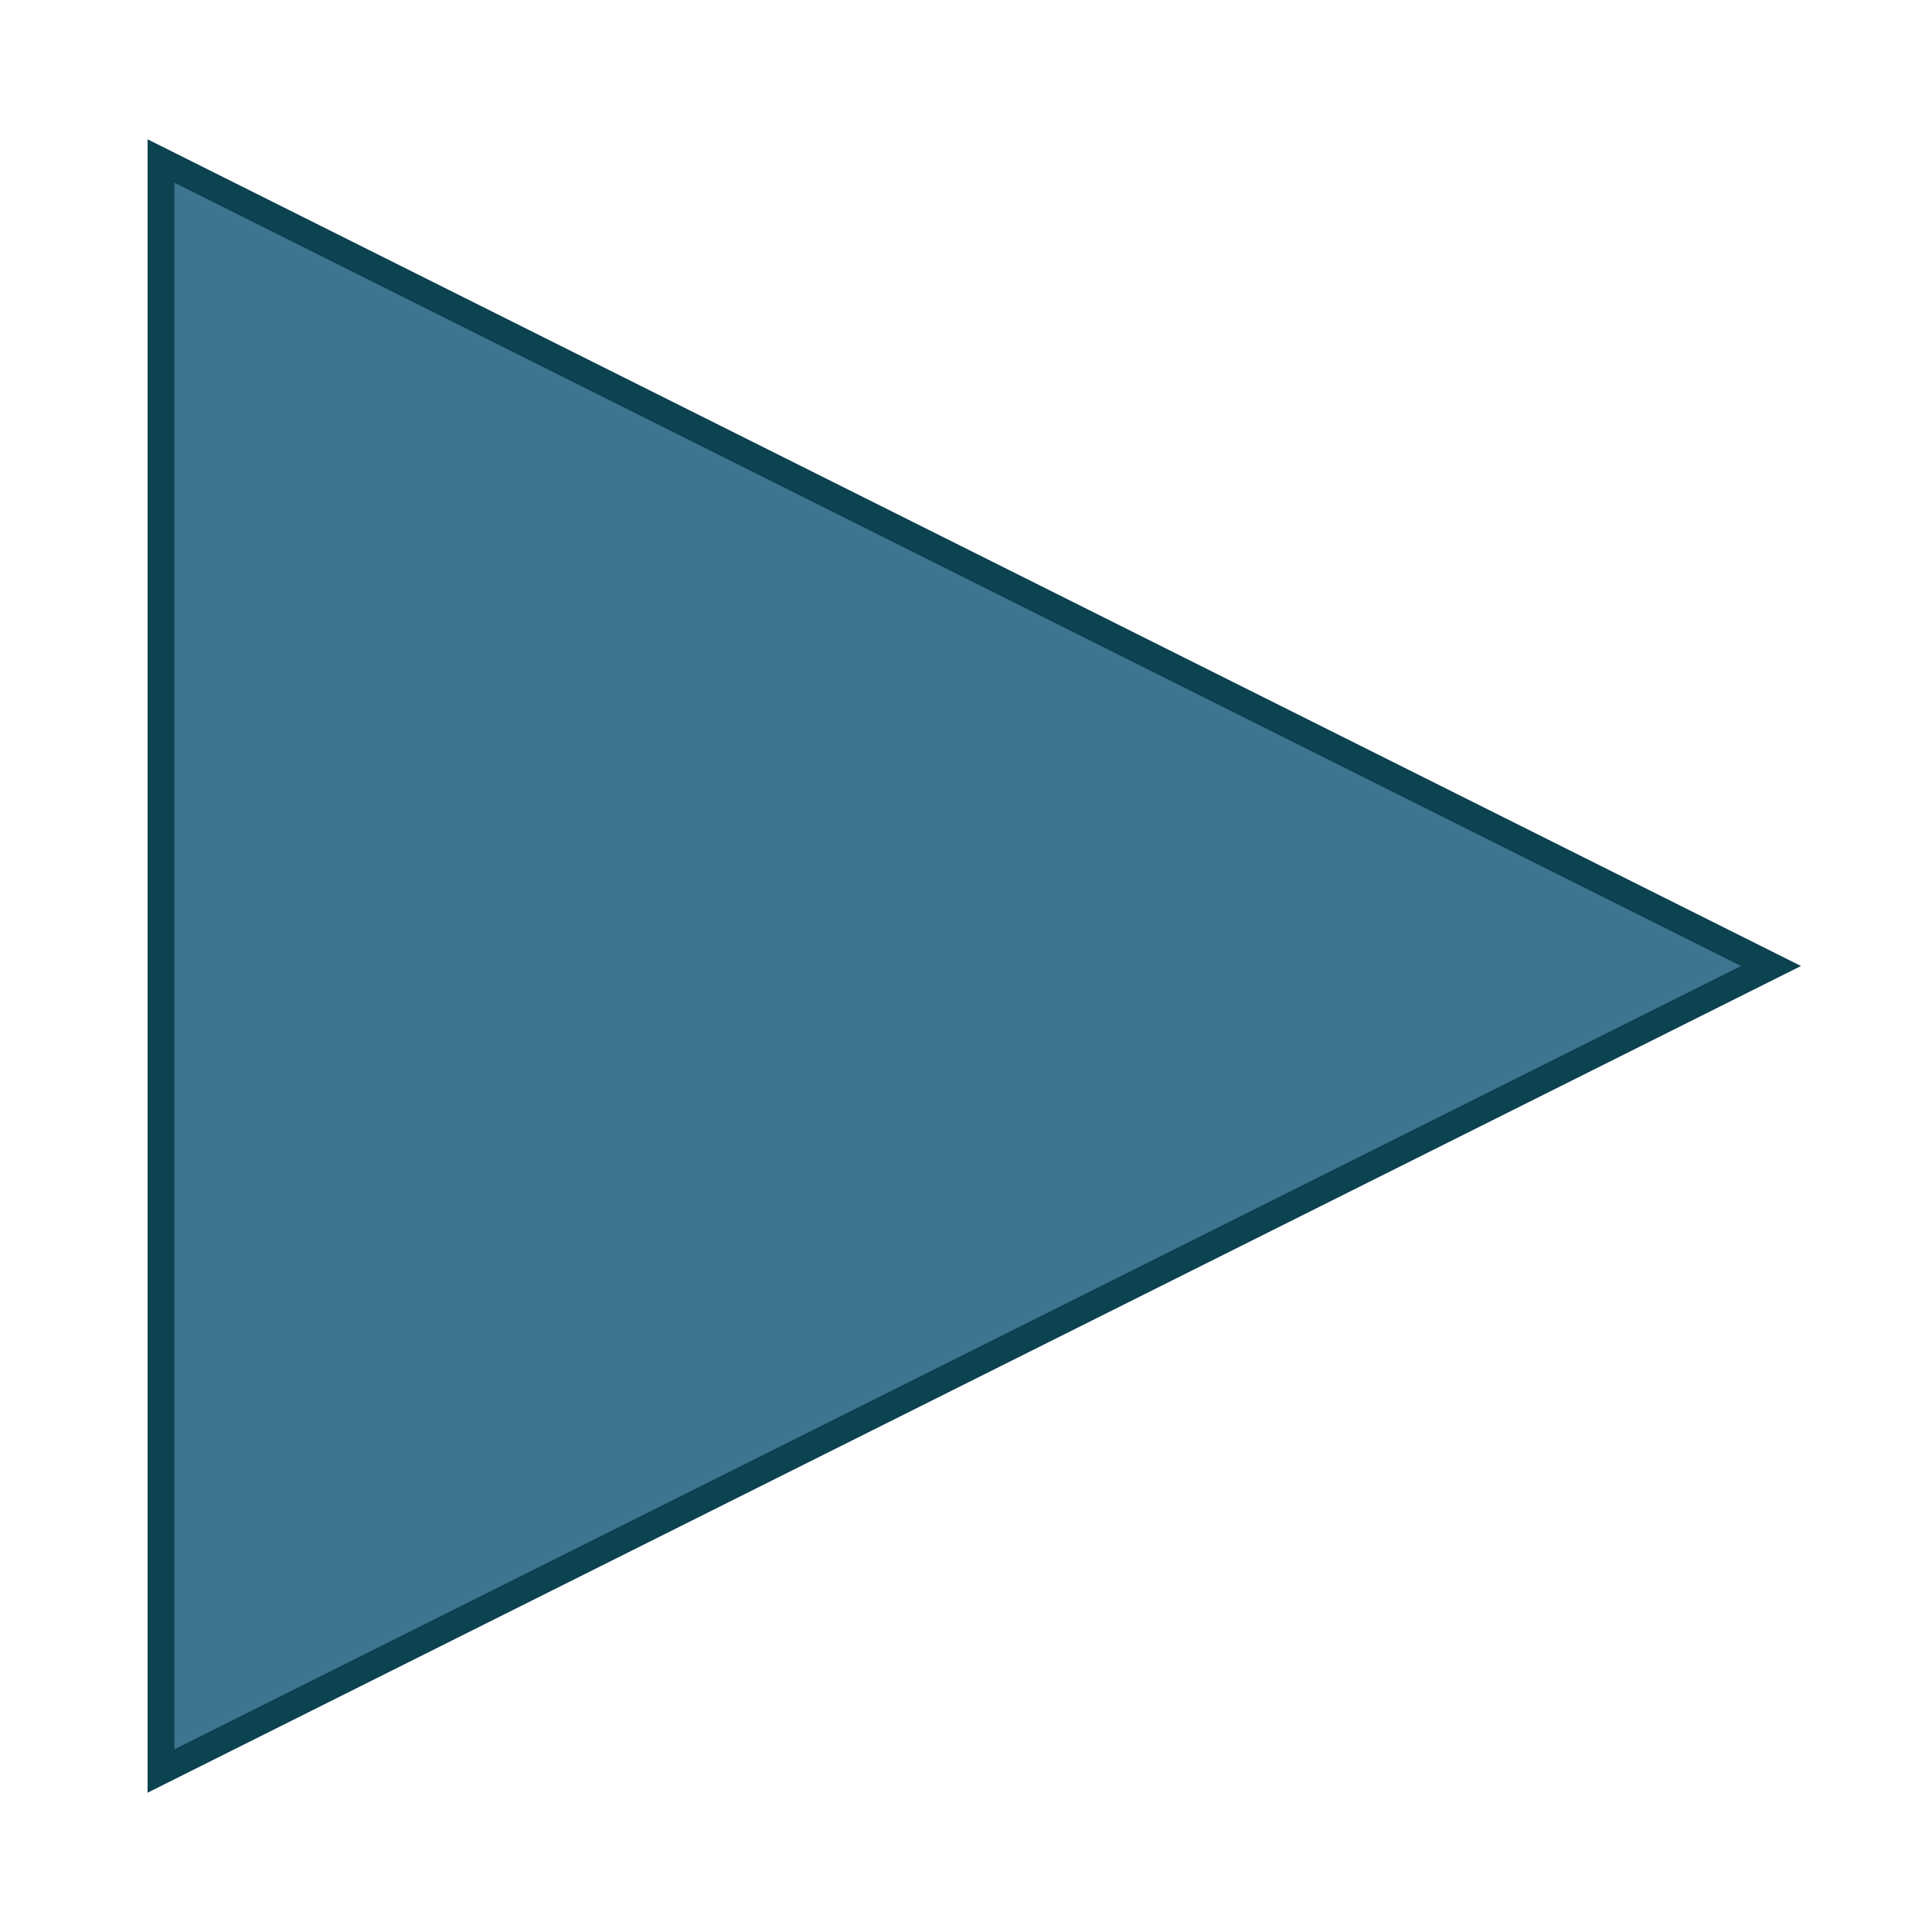
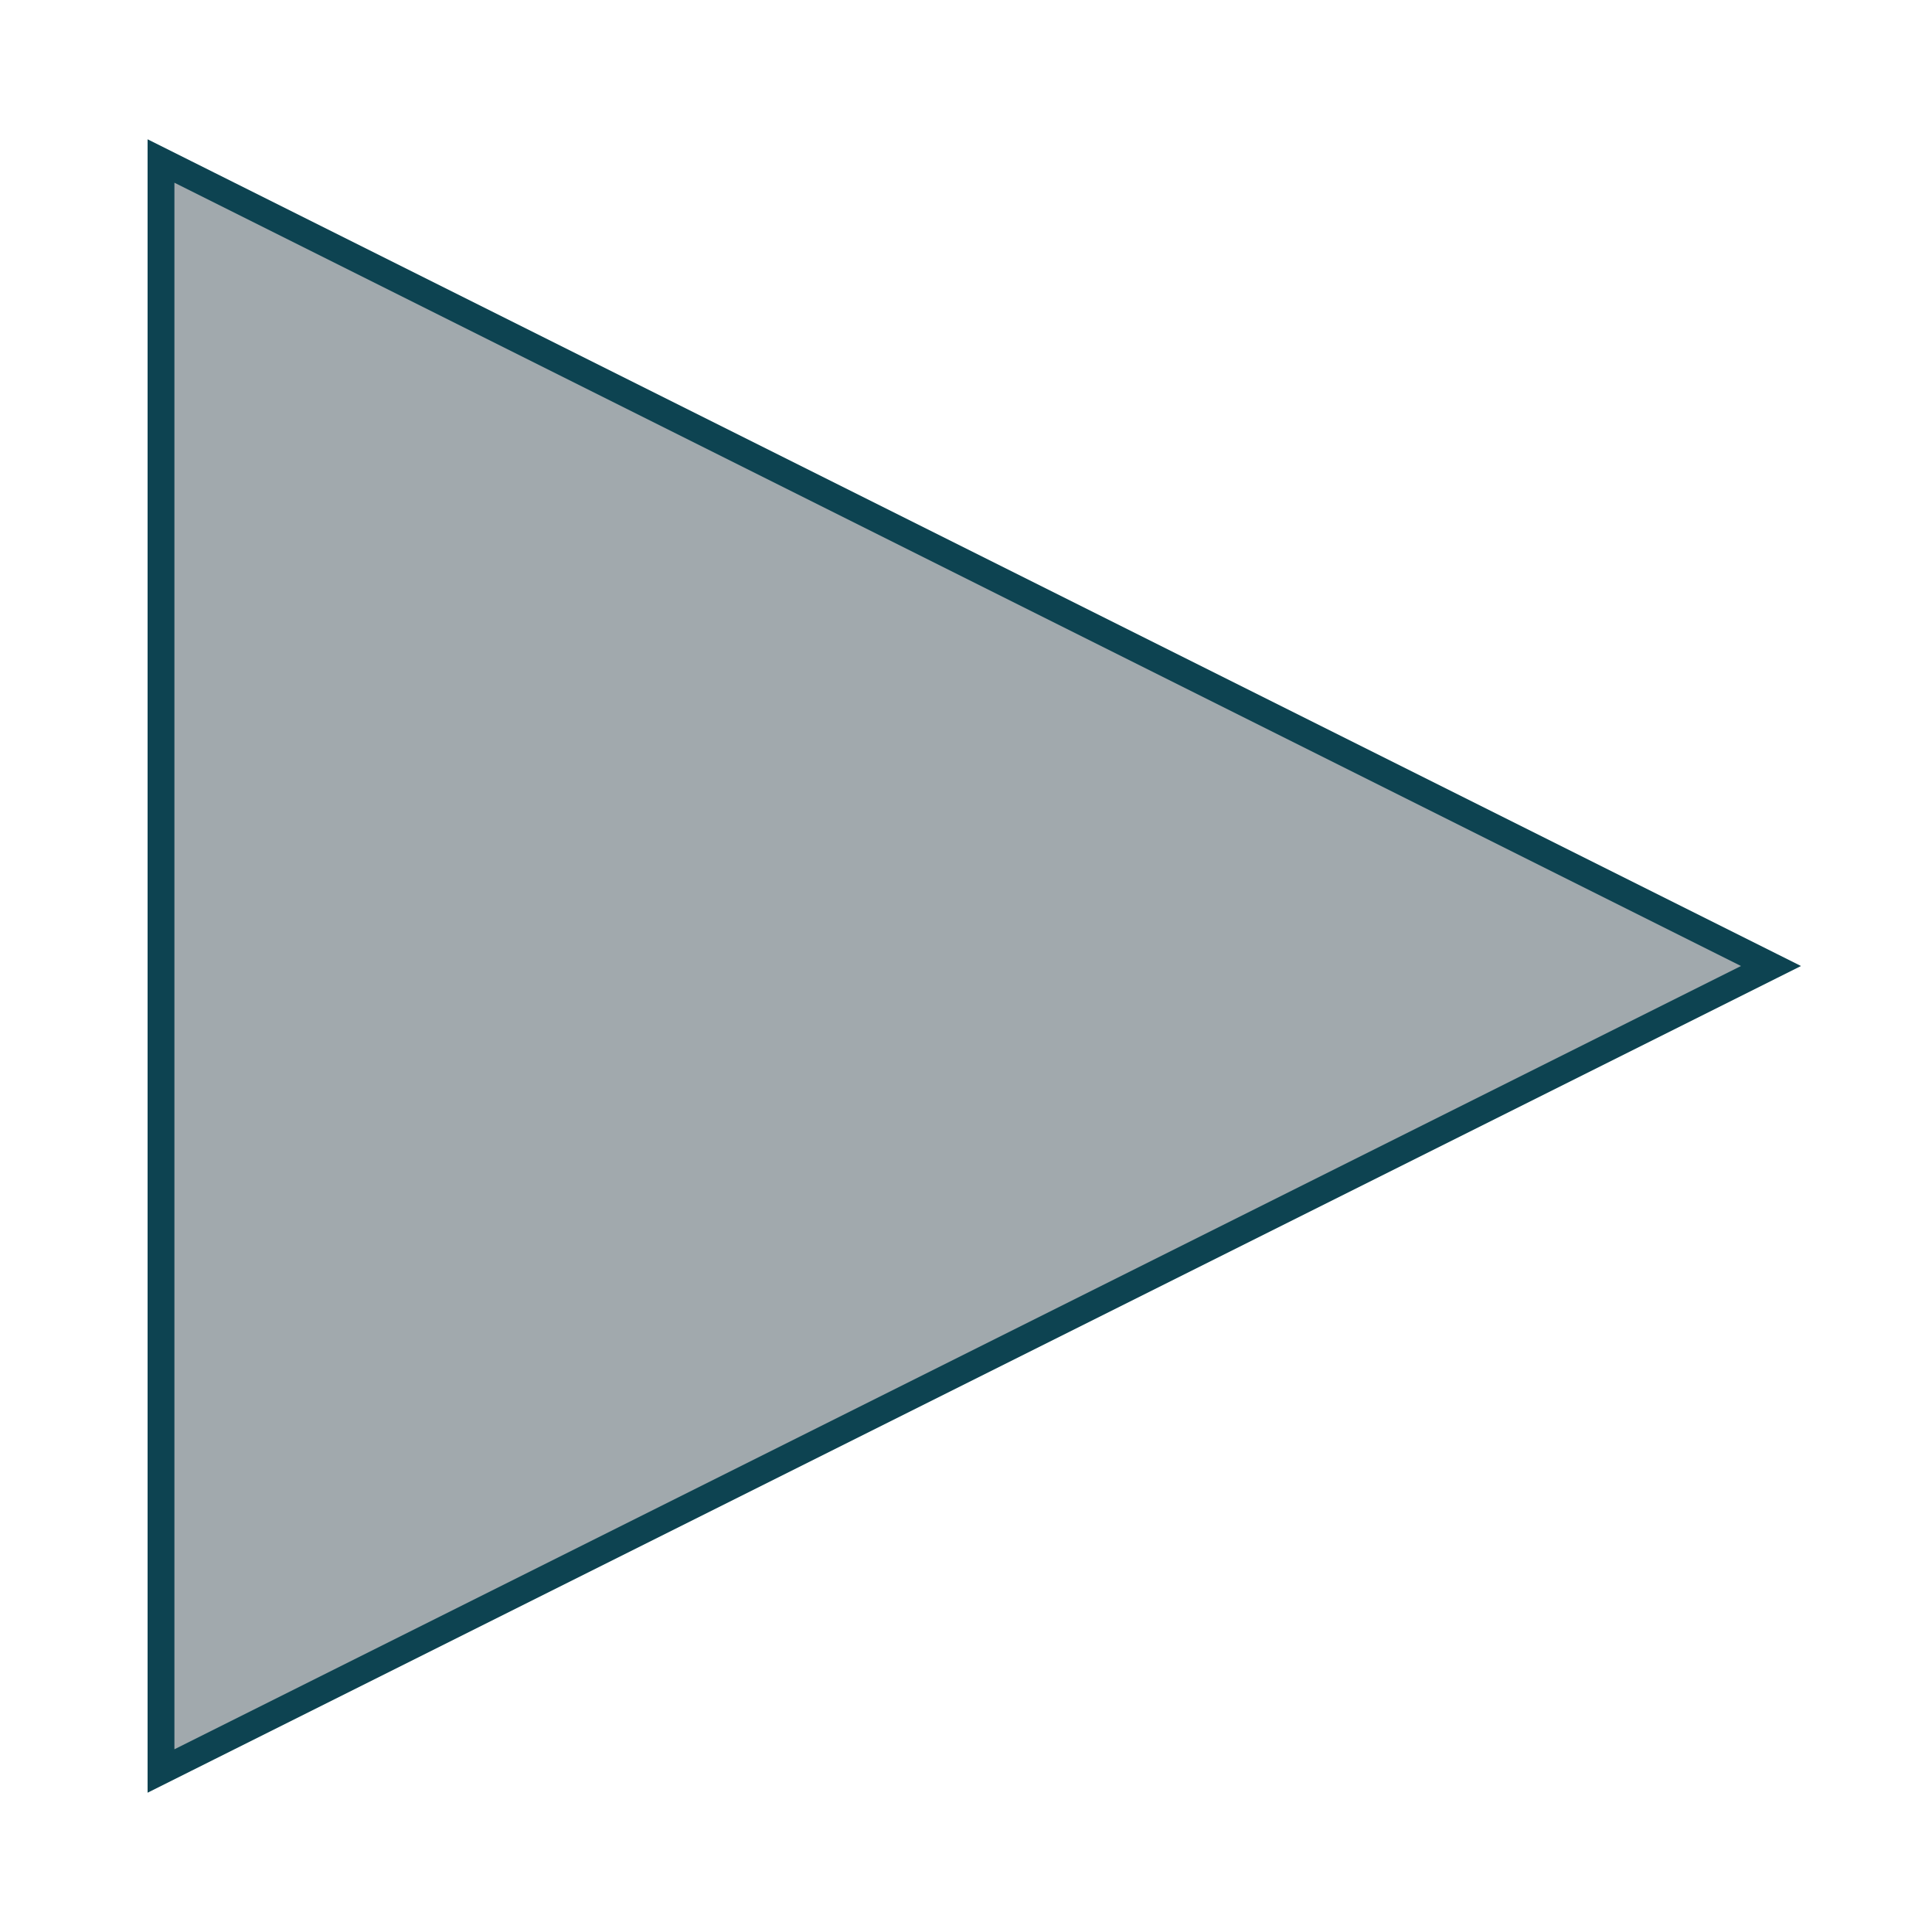
<svg xmlns="http://www.w3.org/2000/svg" id="play-xxhdpi" width="72" height="72">
-   <polygon points="6,6 66,36 6,66" style="fill:#3e748f;stroke:#0d4351;stroke-width:1;opacity:1.0" />
+   <polygon points="6,6 66,36 6,66" style="fill:#a1a9ad;stroke:#0d4351;stroke-width:1;opacity:1.0" />
</svg>
